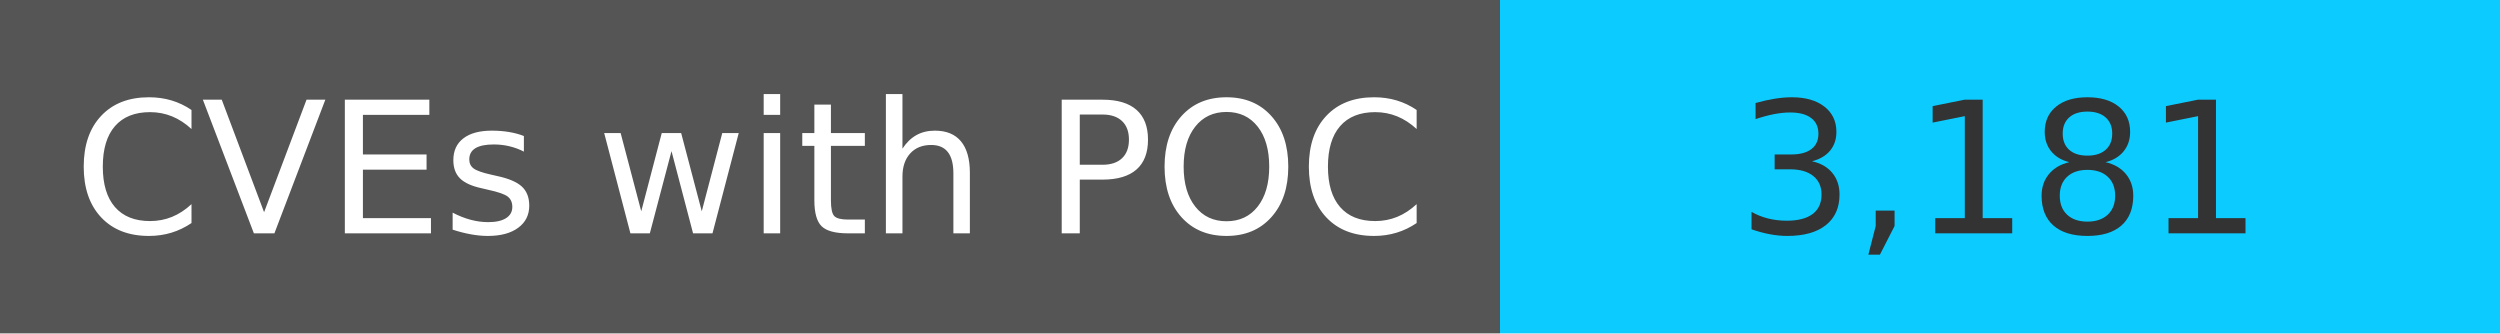
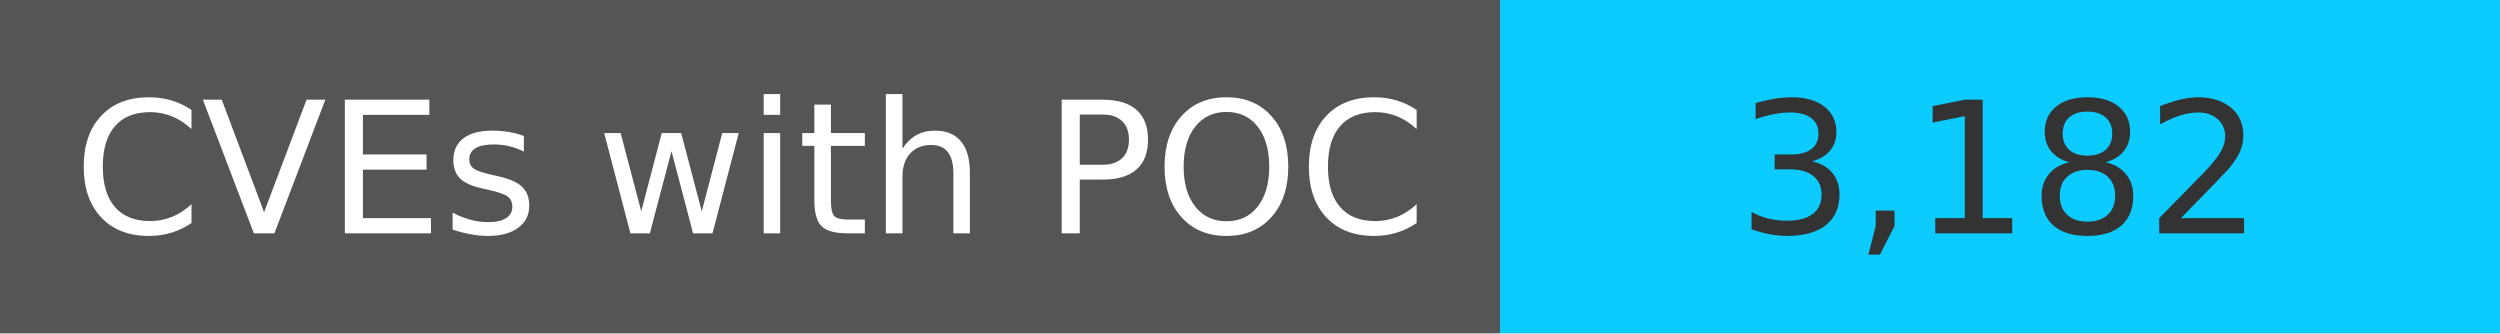
<svg xmlns="http://www.w3.org/2000/svg" width="150" height="20" role="img">
  <linearGradient id="s" x2="0" y2="100%">
    <stop offset="0" stop-color="#bbb" stop-opacity=".1" />
    <stop offset="1" stop-opacity=".1" />
  </linearGradient>
  <g>
    <rect width="90" height="20" fill="#555" />
    <rect x="90" width="267" height="20" fill="#0cccff" />
  </g>
  <g fill="#fff" text-anchor="middle" font-family="Verdana,Geneva,DejaVu Sans,sans-serif" text-rendering="geometricPrecision" font-size="110">
    <text x="450" y="140" transform="scale(.1)" fill="#fff">
            CVEs with POC
        </text>
    <text x="1200" y="140" transform="scale(.1)" fill="#333">
-             3,181
+             3,182
        </text>
  </g>
</svg>
